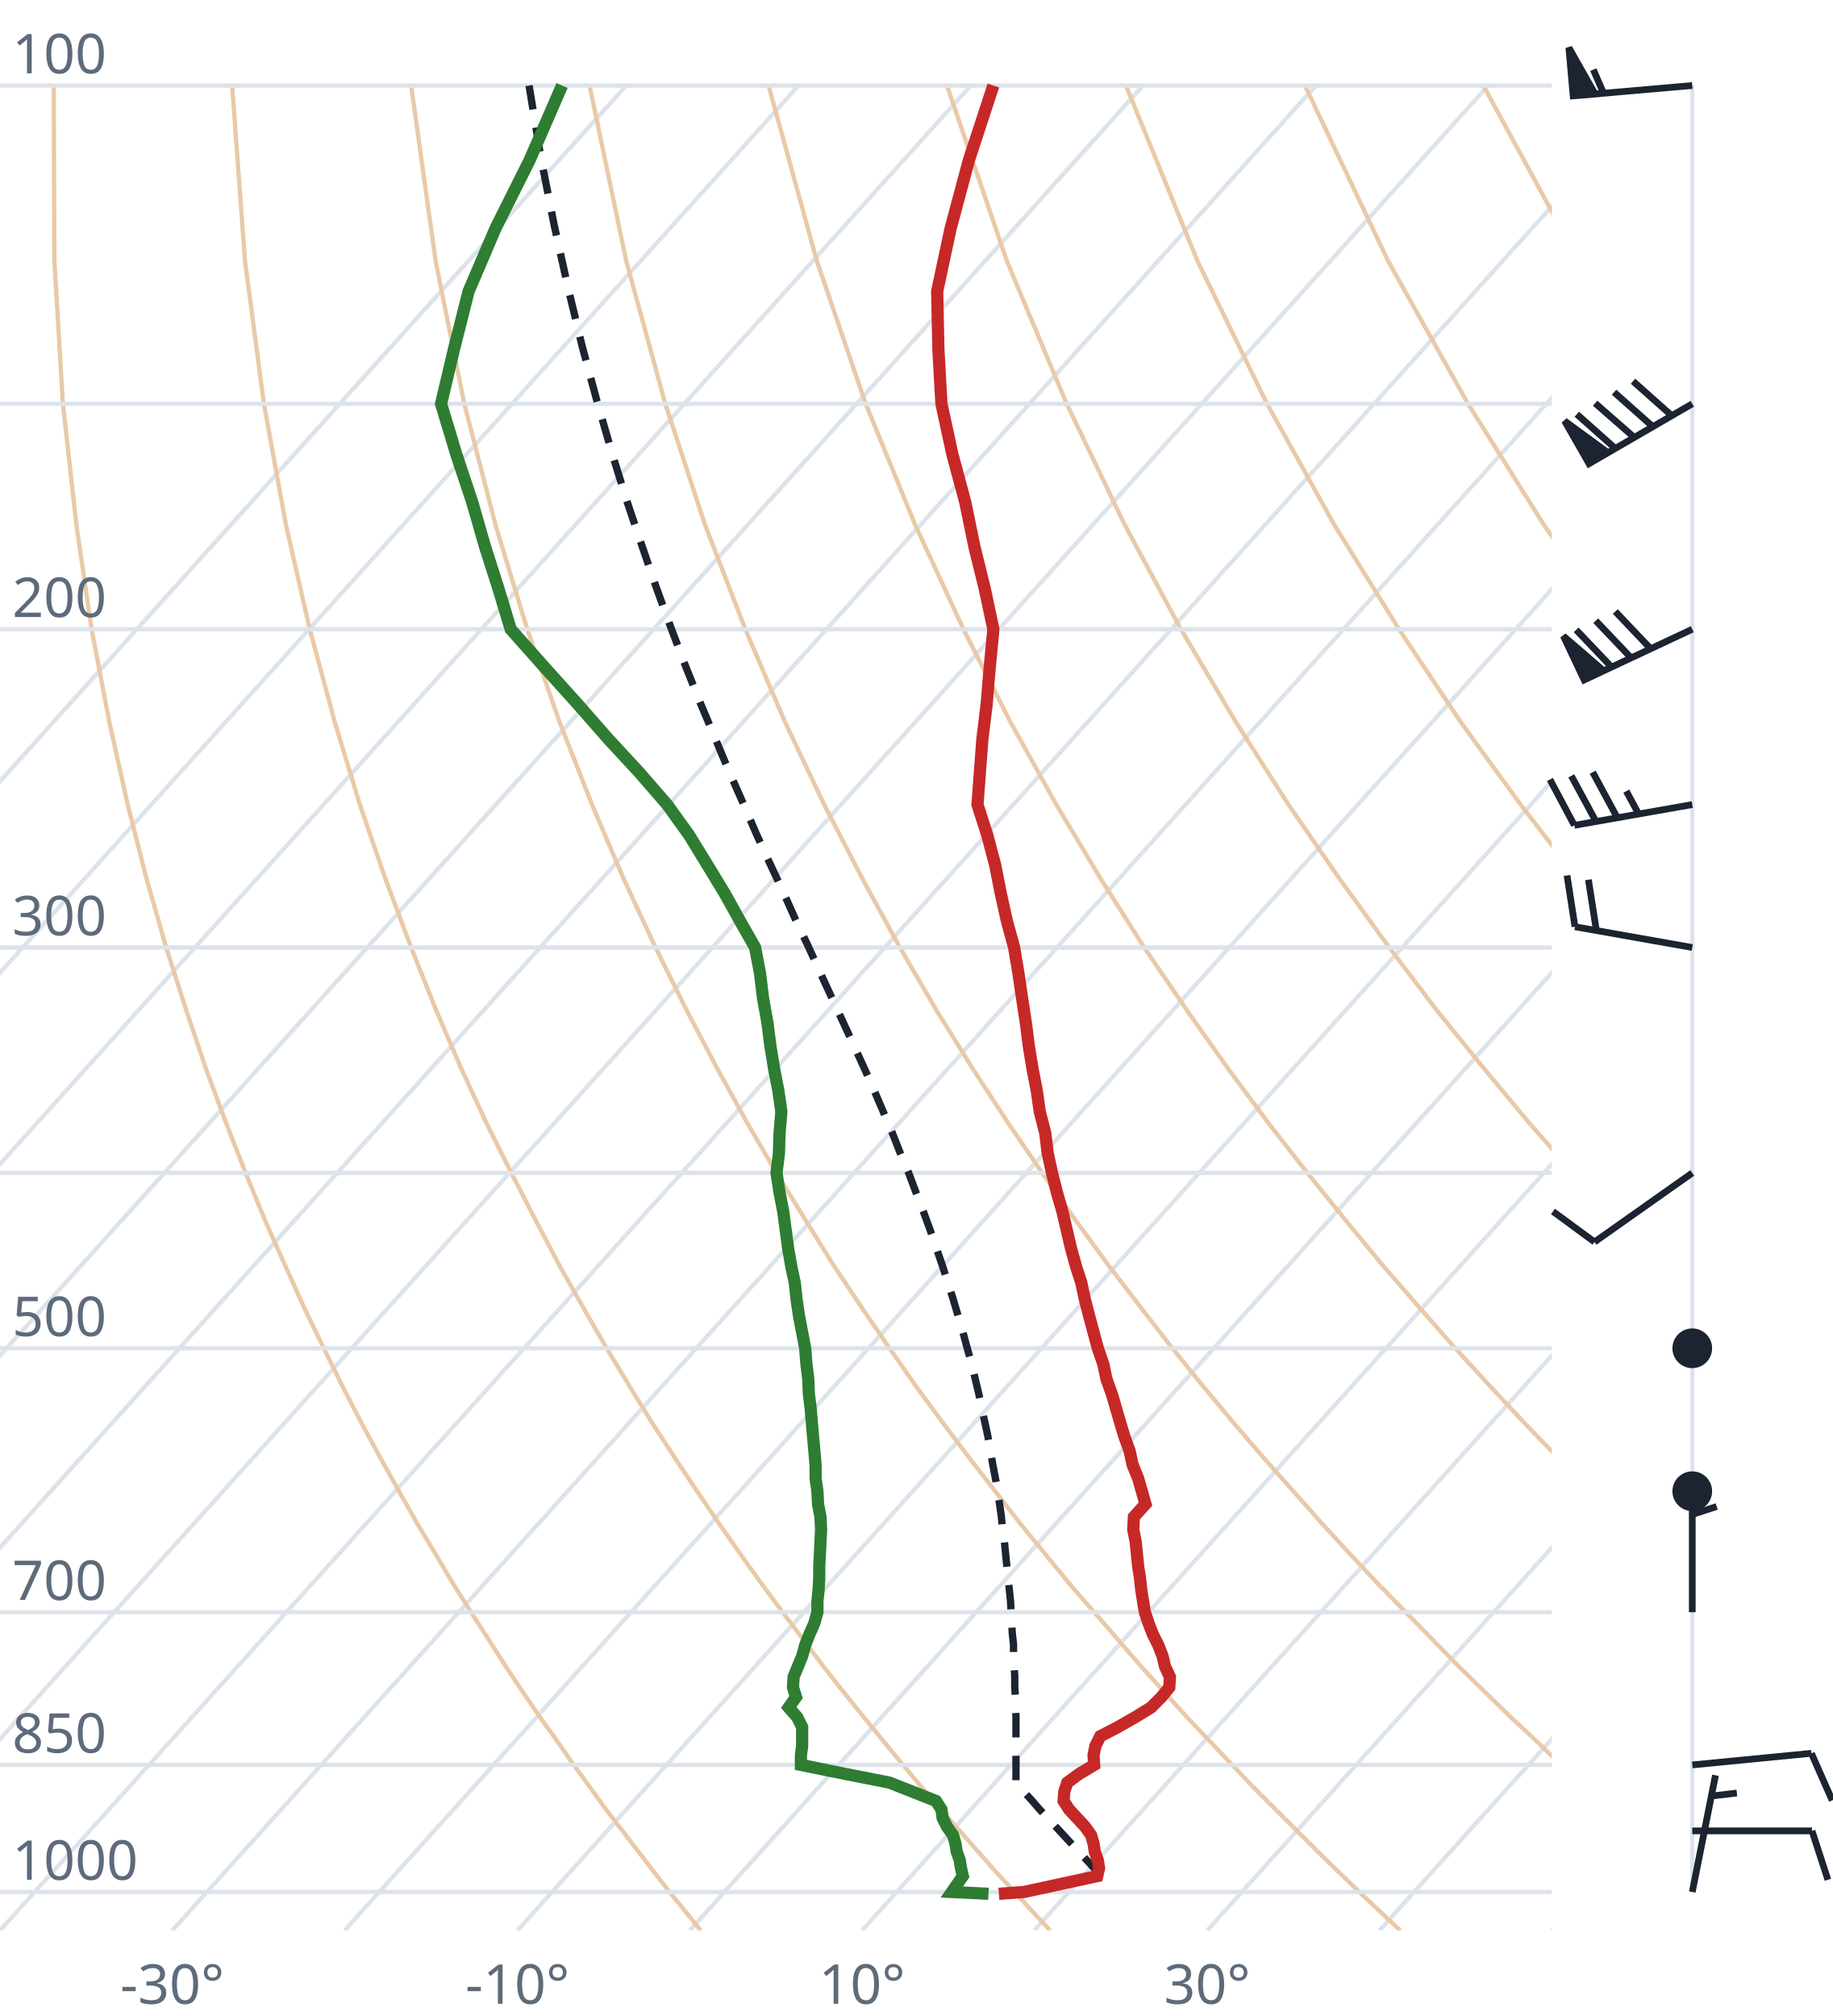
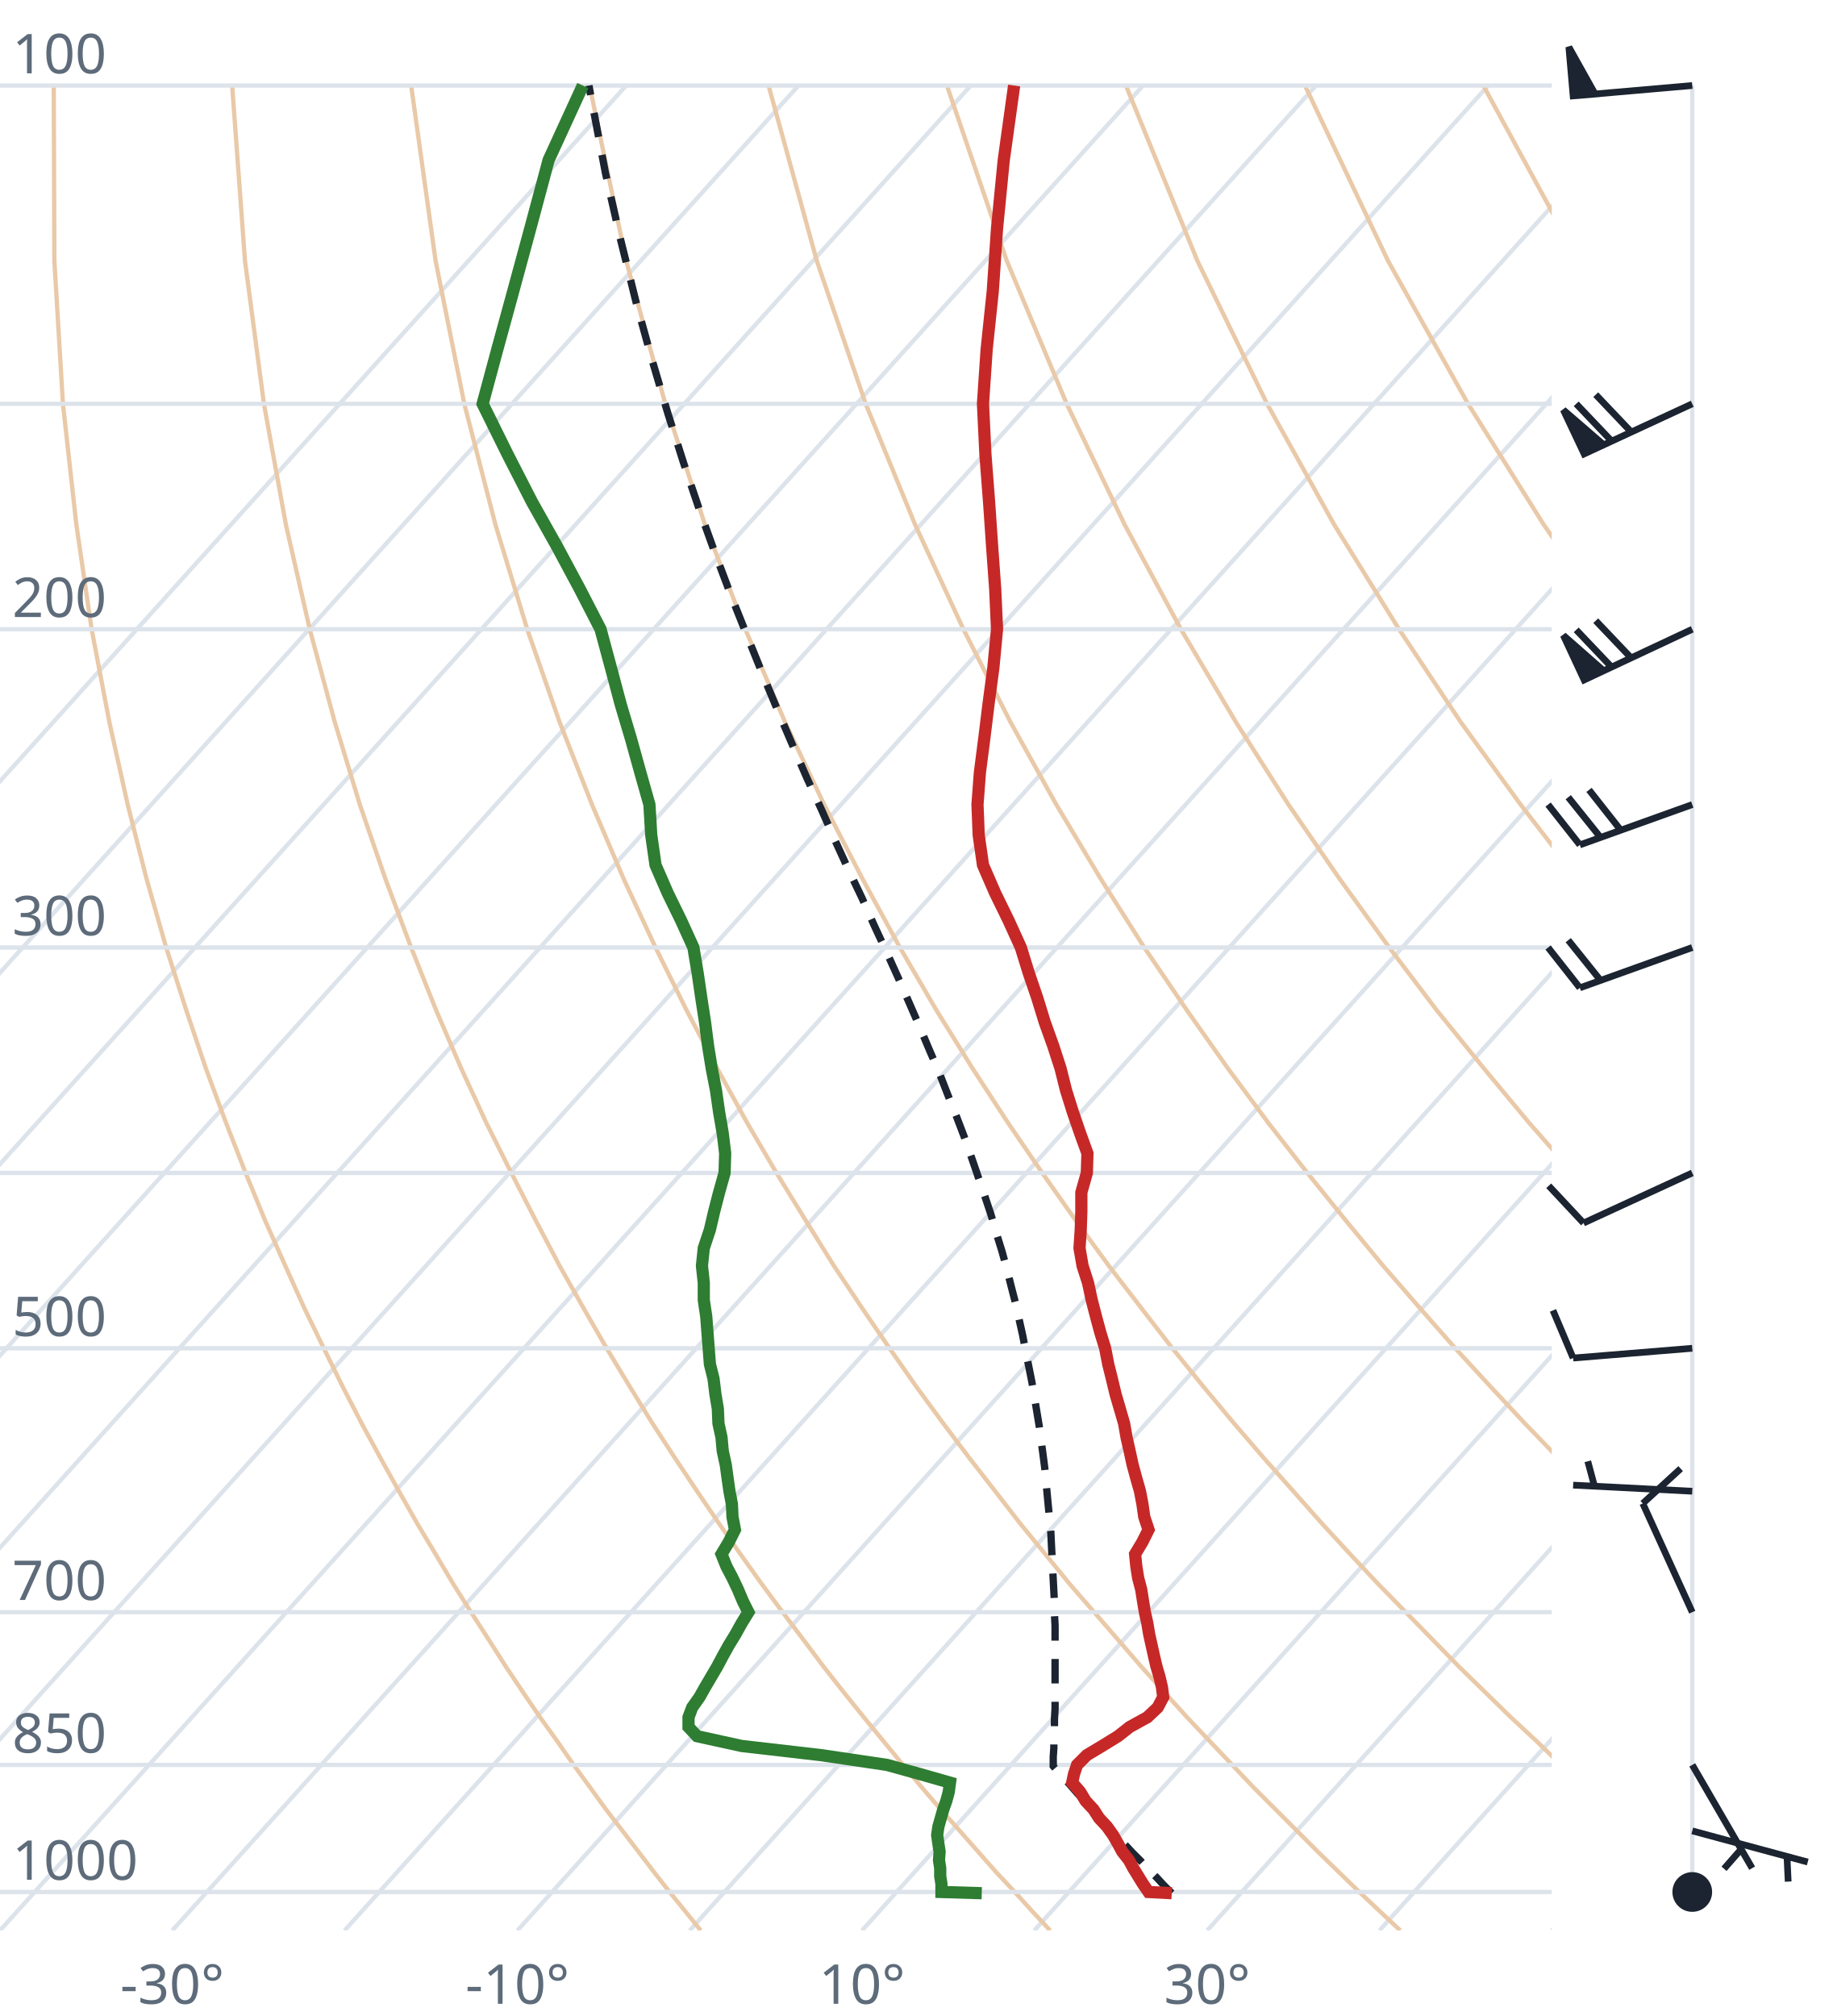
<svg xmlns="http://www.w3.org/2000/svg" viewBox="0 0 300 330" font-family="system-ui,sans-serif" font-size="9">
  <style>.g{stroke:#dde3ea;stroke-width:.7;fill:none}.ad{stroke:#e9c9a8;stroke-width:.7;fill:none}.t{stroke:#c62828;stroke-width:2;fill:none}.d{stroke:#2e7d32;stroke-width:2;fill:none}.pc{stroke:#1b2430;stroke-width:1.2;stroke-dasharray:4 3;fill:none}.barb{stroke:#1b2430;stroke-width:1.1;fill:#1b2430}text{fill:#5d6b7a}</style>
  <clipPath id="c">
    <rect x="0" y="0" width="254" height="316.0" />
  </clipPath>
  <g clip-path="url(#c)">
    <line class="g" x1="-169.3" y1="316.0" x2="102.5" y2="14.0" />
    <line class="g" x1="-141.1" y1="316.0" x2="130.7" y2="14.0" />
    <line class="g" x1="-112.9" y1="316.0" x2="158.9" y2="14.0" />
    <line class="g" x1="-84.7" y1="316.0" x2="187.1" y2="14.0" />
    <line class="g" x1="-56.4" y1="316.0" x2="215.4" y2="14.0" />
    <line class="g" x1="-28.2" y1="316.0" x2="243.6" y2="14.0" />
    <line class="g" x1="0.0" y1="316.0" x2="271.8" y2="14.0" />
    <line class="g" x1="28.2" y1="316.0" x2="300.0" y2="14.0" />
    <line class="g" x1="56.4" y1="316.0" x2="328.2" y2="14.0" />
    <line class="g" x1="84.7" y1="316.0" x2="356.5" y2="14.0" />
    <line class="g" x1="112.9" y1="316.0" x2="384.7" y2="14.0" />
    <line class="g" x1="141.1" y1="316.0" x2="412.9" y2="14.0" />
    <line class="g" x1="169.3" y1="316.0" x2="441.1" y2="14.0" />
    <line class="g" x1="197.6" y1="316.0" x2="469.4" y2="14.0" />
    <line class="g" x1="225.8" y1="316.0" x2="497.6" y2="14.0" />
    <line class="g" x1="254.0" y1="316.0" x2="525.8" y2="14.0" />
    <path class="ad" d="M114.7,316.0L112.2,312.9L109.6,309.7L107.1,306.5L104.5,303.1L101.9,299.7L99.2,296.2L96.6,292.6L93.9,288.9L91.2,285.0L88.4,281.1L85.6,277.0L82.8,272.8L80.0,268.4L77.1,263.9L74.2,259.3L71.3,254.4L68.3,249.4L65.3,244.1L62.3,238.7L59.2,233.0L56.1,227.0L53.0,220.7L49.8,214.1L46.7,207.2L43.4,199.8L40.2,192.0L37.0,183.8L33.7,174.9L30.5,165.4L27.2,155.1L24.0,143.9L20.9,131.7L17.9,118.2L15.0,103.0L12.5,85.9L10.3,66.1L8.9,42.7L8.8,14.0" />
    <path class="ad" d="M171.9,316.0L169.0,312.9L166.1,309.7L163.1,306.5L160.1,303.1L157.1,299.7L154.0,296.2L150.9,292.6L147.8,288.9L144.6,285.0L141.4,281.1L138.1,277.0L134.8,272.8L131.5,268.4L128.1,263.9L124.7,259.3L121.2,254.4L117.7,249.4L114.1,244.1L110.5,238.7L106.8,233.0L103.1,227.0L99.3,220.7L95.5,214.1L91.6,207.2L87.7,199.8L83.7,192.0L79.6,183.8L75.5,174.9L71.4,165.4L67.3,155.1L63.1,143.9L58.9,131.7L54.8,118.2L50.7,103.0L46.8,85.9L43.2,66.1L40.1,42.7L38.0,14.0" />
    <path class="ad" d="M229.2,316.0L225.9,312.9L222.5,309.7L219.2,306.5L215.7,303.1L212.3,299.7L208.8,296.2L205.2,292.6L201.7,288.9L198.0,285.0L194.3,281.1L190.6,277.0L186.8,272.8L183.0,268.4L179.1,263.9L175.1,259.3L171.1,254.4L167.0,249.4L162.9,244.1L158.7,238.7L154.4,233.0L150.0,227.0L145.6,220.7L141.1,214.1L136.5,207.2L131.9,199.8L127.1,192.0L122.3,183.8L117.4,174.9L112.4,165.4L107.3,155.1L102.1,143.9L96.9,131.7L91.6,118.2L86.3,103.0L81.1,85.9L76.0,66.1L71.3,42.7L67.3,14.0" />
    <path class="ad" d="M286.4,316.0L282.7,312.9L279.0,309.7L275.2,306.5L271.4,303.1L267.5,299.7L263.6,296.2L259.6,292.6L255.5,288.9L251.5,285.0L247.3,281.1L243.1,277.0L238.8,272.8L234.5,268.4L230.1,263.9L225.6,259.3L221.0,254.4L216.4,249.4L211.7,244.1L206.9,238.7L202.0,233.0L197.0,227.0L191.9,220.7L186.8,214.1L181.5,207.2L176.1,199.8L170.6,192.0L165.0,183.8L159.2,174.9L153.3,165.4L147.3,155.1L141.2,143.9L134.9,131.7L128.5,118.2L122.0,103.0L115.4,85.9L108.9,66.1L102.5,42.7L96.5,14.0" />
    <path class="ad" d="M343.6,316.0L339.5,312.9L335.4,309.7L331.2,306.5L327.0,303.1L322.7,299.7L318.3,296.2L313.9,292.6L309.4,288.9L304.9,285.0L300.3,281.1L295.6,277.0L290.8,272.8L286.0,268.4L281.0,263.9L276.0,259.3L270.9,254.4L265.7,249.4L260.5,244.1L255.1,238.7L249.6,233.0L244.0,227.0L238.2,220.7L232.4,214.1L226.4,207.2L220.3,199.8L214.0,192.0L207.6,183.8L201.0,174.9L194.3,165.4L187.3,155.1L180.2,143.9L172.9,131.7L165.4,118.2L157.7,103.0L149.8,85.9L141.7,66.1L133.7,42.7L125.8,14.0" />
    <path class="ad" d="M400.9,316.0L396.4,312.9L391.9,309.7L387.3,306.5L382.6,303.1L377.9,299.7L373.1,296.2L368.2,292.6L363.3,288.9L358.3,285.0L353.2,281.1L348.1,277.0L342.8,272.8L337.5,268.4L332.0,263.9L326.5,259.3L320.9,254.4L315.1,249.4L309.2,244.1L303.3,238.7L297.2,233.0L290.9,227.0L284.6,220.7L278.0,214.1L271.4,207.2L264.5,199.8L257.5,192.0L250.3,183.8L242.9,174.9L235.2,165.4L227.4,155.1L219.3,143.9L210.9,131.7L202.3,118.2L193.3,103.0L184.1,85.9L174.6,66.1L164.8,42.7L155.0,14.0" />
    <path class="ad" d="M458.1,316.0L453.2,312.9L448.3,309.7L443.3,306.5L438.2,303.1L433.1,299.7L427.9,296.2L422.6,292.6L417.2,288.9L411.7,285.0L406.2,281.1L400.5,277.0L394.8,272.8L389.0,268.4L383.0,263.9L376.9,259.3L370.8,254.4L364.5,249.4L358.0,244.1L351.5,238.7L344.8,233.0L337.9,227.0L330.9,220.7L323.7,214.1L316.3,207.2L308.7,199.8L300.9,192.0L292.9,183.8L284.7,174.9L276.2,165.4L267.4,155.1L258.3,143.9L248.9,131.7L239.1,118.2L229.0,103.0L218.4,85.9L207.4,66.1L196.0,42.7L184.3,14.0" />
    <path class="ad" d="M515.3,316.0L510.1,312.9L504.7,309.7L499.3,306.5L493.9,303.1L488.3,299.7L482.7,296.2L476.9,292.6L471.1,288.9L465.2,285.0L459.2,281.1L453.0,277.0L446.8,272.8L440.5,268.4L434.0,263.9L427.4,259.3L420.7,254.4L413.8,249.4L406.8,244.1L399.7,238.7L392.4,233.0L384.9,227.0L377.2,220.7L369.3,214.1L361.2,207.2L352.9,199.8L344.4,192.0L335.6,183.8L326.5,174.9L317.1,165.4L307.4,155.1L297.4,143.9L286.9,131.7L276.0,118.2L264.6,103.0L252.7,85.9L240.3,66.1L227.2,42.7L213.6,14.0" />
    <path class="ad" d="M572.6,316.0L566.9,312.9L561.2,309.7L555.4,306.5L549.5,303.1L543.5,299.7L537.4,296.2L531.3,292.6L525.0,288.9L518.6,285.0L512.1,281.1L505.5,277.0L498.8,272.8L491.9,268.4L485.0,263.9L477.9,259.3L470.6,254.4L463.2,249.4L455.6,244.1L447.9,238.7L439.9,233.0L431.8,227.0L423.5,220.7L415.0,214.1L406.2,207.2L397.2,199.8L387.9,192.0L378.3,183.8L368.4,174.9L358.1,165.4L347.5,155.1L336.4,143.9L324.9,131.7L312.9,118.2L300.3,103.0L287.1,85.9L273.1,66.1L258.4,42.7L242.8,14.0" />
    <path class="ad" d="M629.8,316.0L623.8,312.9L617.6,309.7L611.4,306.5L605.1,303.1L598.7,299.7L592.2,296.2L585.6,292.6L578.9,288.9L572.0,285.0L565.1,281.1L558.0,277.0L550.8,272.8L543.4,268.4L536.0,263.9L528.3,259.3L520.5,254.4L512.5,249.4L504.4,244.1L496.1,238.7L487.5,233.0L478.8,227.0L469.8,220.7L460.6,214.1L451.1,207.2L441.4,199.8L431.3,192.0L420.9,183.8L410.2,174.9L399.1,165.4L387.5,155.1L375.5,143.9L362.9,131.7L349.8,118.2L335.9,103.0L321.4,85.9L306.0,66.1L289.6,42.7L272.1,14.0" />
    <line class="g" x1="0" y1="309.7" x2="254" y2="309.7" />
    <line class="g" x1="0" y1="288.9" x2="254" y2="288.9" />
    <line class="g" x1="0" y1="263.9" x2="254" y2="263.9" />
    <line class="g" x1="0" y1="220.7" x2="254" y2="220.7" />
    <line class="g" x1="0" y1="192.0" x2="254" y2="192.0" />
    <line class="g" x1="0" y1="155.1" x2="254" y2="155.1" />
    <line class="g" x1="0" y1="103.0" x2="254" y2="103.0" />
    <line class="g" x1="0" y1="66.1" x2="254" y2="66.1" />
    <line class="g" x1="0" y1="14.0" x2="254" y2="14.0" />
-     <path class="pc" d="M180.2,307.0L179.0,305.7L177.8,304.4L176.5,303.0L175.2,301.6L174.0,300.3L172.7,298.9L171.4,297.5L170.1,296.1L168.8,294.6L167.5,293.2L166.3,291.8L166.3,290.3L166.3,288.8L166.3,287.3L166.3,285.7L166.3,284.2L166.3,282.6L166.3,281.0L166.2,279.4L166.2,277.7L166.1,276.1L166.1,274.4L166.0,272.7L165.9,271.0L165.9,269.2L165.7,267.4L165.6,265.6L165.5,263.8L165.4,262.0L165.2,260.1L165.0,258.2L164.8,256.3L164.6,254.3L164.4,252.3L164.1,250.3L163.9,248.2L163.6,246.1L163.3,244.0L162.9,241.8L162.5,239.7L162.1,237.4L161.7,235.1L161.2,232.8L160.7,230.5L160.2,228.1L159.6,225.6L159.0,223.1L158.3,220.6L157.6,218.0L156.8,215.3L156.0,212.6L155.1,209.8L154.2,207.0L153.2,204.1L152.2,201.2L151.1,198.2L149.9,195.1L148.7,191.9L147.3,188.6L146.0,185.3L144.5,181.8L143.0,178.3L141.4,174.7L139.7,171.0L137.9,167.1L136.1,163.2L134.2,159.1L132.3,154.9L130.2,150.5L128.2,146.0L126.0,141.3L123.8,136.5L121.6,131.4L119.3,126.2L117.0,120.7L114.6,115.0L112.2,109.0L109.8,102.7L107.4,96.1L105.0,89.1L102.5,81.7L100.1,73.9L97.7,65.6L95.3,56.7L93.0,47.2L90.7,36.8L88.5,25.6L86.6,14.0" />
-     <path class="t" d="M163.5,310.0L167.6,309.7L173.6,308.4L179.6,307.1L179.9,305.8L179.7,304.5L179.2,303.1L179.0,301.8L178.6,300.4L177.6,299.0L176.3,297.6L175.0,296.2L174.1,294.8L174.2,293.3L174.7,291.8L176.6,290.4L179.1,288.9L179.0,287.3L179.3,285.8L180.1,284.2L183.0,282.7L185.8,281.1L188.4,279.5L190.1,277.8L191.4,276.2L191.5,274.5L190.7,272.8L190.3,271.1L189.6,269.3L188.7,267.5L188.0,265.7L187.4,263.9L187.1,262.1L186.8,260.2L186.6,258.3L186.3,256.4L186.1,254.4L185.9,252.4L185.5,250.4L185.6,248.3L187.5,246.2L186.9,244.1L186.3,242.0L185.4,239.8L184.9,237.5L184.1,235.3L183.4,233.0L182.7,230.6L182.0,228.2L181.1,225.7L180.6,223.3L179.7,220.7L179.0,218.1L178.3,215.5L177.6,212.8L177.0,210.0L176.1,207.2L175.3,204.3L174.6,201.3L173.9,198.3L173.0,195.2L172.2,192.0L171.5,188.8L171.1,185.5L170.2,182.0L169.7,178.5L169.0,174.9L168.4,171.2L167.9,167.3L167.3,163.4L166.7,159.3L166.0,155.1L164.8,150.7L163.8,146.2L162.9,141.6L161.6,136.7L160.0,131.7L160.4,126.4L160.8,121.0L161.5,115.3L162.0,109.3L162.6,103.0L161.2,96.4L159.5,89.5L158.0,82.2L155.9,74.4L154.1,66.1L153.6,57.2L153.4,47.7L155.6,37.4L158.6,26.2L162.6,14.0" />
-     <path class="d" d="M161.8,310.0L155.8,309.7L156.7,308.4L157.6,307.1L157.3,305.8L157.1,304.5L156.6,303.1L156.4,301.8L156.0,300.4L155.0,299.0L154.3,297.6L154.1,296.2L153.2,294.8L149.4,293.3L145.6,291.8L138.5,290.4L131.1,288.9L131.1,287.3L131.3,285.8L131.3,284.2L131.3,282.7L130.5,281.1L129.1,279.5L130.3,277.8L129.8,276.2L129.9,274.5L130.6,272.8L131.3,271.1L131.8,269.3L132.5,267.5L133.3,265.7L133.8,263.9L133.8,262.1L134.0,260.2L134.1,258.3L134.1,256.4L134.2,254.4L134.3,252.4L134.4,250.4L134.3,248.3L133.9,246.2L133.8,244.1L133.5,242.0L133.5,239.8L133.3,237.5L133.1,235.3L132.9,233.0L132.7,230.6L132.4,228.2L132.3,225.7L132.0,223.3L131.8,220.7L131.3,218.1L130.8,215.5L130.4,212.8L130.1,210.0L129.5,207.2L129.0,204.3L128.6,201.3L128.2,198.3L127.6,195.2L127.1,192.0L127.5,188.8L127.6,185.5L127.9,182.0L127.4,178.5L126.7,174.9L126.1,171.2L125.6,167.3L124.9,163.4L124.4,159.3L123.6,155.1L121.1,150.7L118.6,146.2L115.8,141.6L112.8,136.7L109.2,131.7L104.6,126.4L99.6,121.0L94.6,115.3L89.2,109.3L83.6,103.0L81.6,96.4L79.4,89.5L77.3,82.2L74.7,74.4L72.2,66.1L74.3,57.2L76.7,47.7L81.1,37.4L86.7,26.2L92.0,14.0" />
+     <path class="pc" d="M191.8,309.9L190.5,308.6L189.3,307.3L188.0,306.0L186.7,304.6L185.4,303.3L184.1,301.9L182.9,300.6L181.6,299.2L180.2,297.8L178.9,296.3L177.6,294.9L176.3,293.5L175.0,292.0L173.6,290.5L172.4,289.1L172.4,287.6L172.5,286.1L172.5,284.5L172.6,282.9L172.6,281.4L172.7,279.7L172.7,278.1L172.7,276.5L172.7,274.8L172.7,273.1L172.7,271.4L172.7,269.6L172.7,267.9L172.7,266.1L172.6,264.2L172.6,262.4L172.5,260.5L172.4,258.6L172.3,256.7L172.2,254.7L172.1,252.8L172.0,250.7L171.8,248.7L171.6,246.6L171.4,244.5L171.2,242.3L171.0,240.2L170.7,237.9L170.4,235.7L170.1,233.4L169.7,231.0L169.3,228.6L168.9,226.2L168.4,223.7L167.9,221.2L167.4,218.6L166.8,215.9L166.2,213.2L165.5,210.5L164.8,207.7L164.0,204.8L163.1,201.9L162.2,198.8L161.2,195.8L160.1,192.6L159.0,189.4L157.8,186.0L156.5,182.6L155.1,179.1L153.7,175.5L152.1,171.8L150.5,168.0L148.8,164.1L147.0,160.0L145.1,155.8L143.1,151.5L141.1,147.0L138.9,142.4L136.7,137.6L134.5,132.6L132.1,127.4L129.7,121.9L127.3,116.3L124.8,110.3L122.3,104.1L119.7,97.6L117.1,90.7L114.5,83.5L111.9,75.8L109.3,67.6L106.7,58.8L104.1,49.4L101.6,39.3L99.1,28.3L96.8,16.2L96.4,14.0" />
+     <path class="t" d="M191.8,309.9L188.0,309.7L187.1,308.4L186.3,307.1L185.5,305.8L184.8,304.5L183.7,303.1L183.0,301.8L182.2,300.4L181.2,299.0L179.9,297.6L179.0,296.2L177.7,294.8L176.8,293.3L175.5,291.8L175.8,290.4L176.3,288.9L177.9,287.3L180.4,285.8L183.0,284.2L184.9,282.7L187.8,281.1L189.5,279.5L190.4,277.8L190.2,276.2L189.8,274.5L189.3,272.8L188.9,271.1L188.5,269.3L188.1,267.5L187.8,265.7L187.4,263.9L187.1,262.1L186.8,260.2L186.3,258.3L186.0,256.4L185.8,254.4L187.0,252.4L188.0,250.4L187.3,248.3L187.0,246.2L186.6,244.1L186.0,242.0L185.4,239.8L184.9,237.5L184.4,235.3L184.0,233.0L183.3,230.6L182.6,228.2L182.0,225.7L181.4,223.3L180.9,220.7L180.1,218.1L179.4,215.5L178.7,212.8L178.1,210.0L177.2,207.2L176.7,204.3L176.9,201.3L177.0,198.3L177.0,195.2L177.9,192.0L178.0,188.8L176.8,185.5L175.6,182.0L174.5,178.5L173.6,174.9L172.4,171.2L171.0,167.3L169.8,163.4L168.4,159.3L167.1,155.1L165.1,150.7L162.9,146.2L160.9,141.6L160.2,136.7L160.0,131.7L160.4,126.4L161.1,121.0L161.8,115.3L162.6,109.3L163.2,103.0L162.9,96.4L162.4,89.5L161.9,82.2L161.3,74.4L160.9,66.1L161.5,57.2L162.5,47.7L163.2,37.4L164.3,26.2L166.0,14.0" />
+     <path class="d" d="M160.7,309.9L154.1,309.7L154.1,308.4L153.9,307.1L153.9,305.8L153.7,304.5L153.8,303.1L153.6,301.8L153.4,300.4L153.6,299.0L154.0,297.6L154.4,296.2L154.9,294.8L155.3,293.3L155.5,291.8L150.6,290.4L145.2,288.9L134.4,287.3L121.4,285.8L114.1,284.2L112.7,282.7L112.7,281.1L113.3,279.5L114.5,277.8L115.4,276.2L116.4,274.5L117.4,272.8L118.3,271.1L119.3,269.3L120.4,267.5L121.4,265.7L122.5,263.9L121.6,262.1L120.8,260.2L119.9,258.3L118.9,256.4L118.1,254.4L119.3,252.4L120.3,250.4L119.9,248.3L119.8,246.2L119.4,244.1L119.1,242.0L118.8,239.8L118.3,237.5L118.1,235.3L117.6,233.0L117.5,230.6L117.1,228.2L116.8,225.7L116.2,223.3L116.0,220.7L115.8,218.1L115.6,215.5L115.2,212.8L115.2,210.0L114.9,207.2L115.2,204.3L116.2,201.3L116.9,198.3L117.7,195.2L118.6,192.0L118.7,188.8L118.3,185.5L117.7,182.0L117.2,178.5L116.5,174.9L115.9,171.2L115.4,167.3L114.8,163.4L114.2,159.3L113.5,155.1L111.5,150.7L109.3,146.2L107.3,141.6L106.6,136.7L106.3,131.7L104.8,126.4L103.3,121.0L101.6,115.3L100.0,109.3L98.3,103.0L94.9,96.4L91.2,89.5L87.1,82.2L83.1,74.4L79.0,66.1L81.4,57.2L84.0,47.7L86.8,37.4L89.8,26.2L95.4,14.0" />
  </g>
  <text x="2" y="307.7">1000</text>
  <text x="2" y="286.9">850</text>
  <text x="2" y="261.9">700</text>
  <text x="2" y="218.7">500</text>
  <text x="2" y="153.1">300</text>
  <text x="2" y="101.0">200</text>
  <text x="2" y="12.0">100</text>
  <text x="28.2" y="328" text-anchor="middle">-30°</text>
  <text x="84.7" y="328" text-anchor="middle">-10°</text>
  <text x="141.1" y="328" text-anchor="middle">10°</text>
  <text x="197.6" y="328" text-anchor="middle">30°</text>
  <line class="g" x1="277.0" y1="309.7" x2="277.0" y2="14.0" />
-   <path class="barb" d="M277.0,309.7L280.8,290.6M280.1,294.0L284.3,293.5" />
-   <path class="barb" d="M277.0,299.7L296.6,299.7M296.6,299.7L299.2,307.7" />
-   <path class="barb" d="M277.0,288.9L296.5,287.0M296.5,287.0L299.9,294.7" />
-   <path class="barb" d="M277.0,263.9L277.0,244.4M277.0,247.9L281.0,246.6" />
-   <circle class="barb" cx="277.0" cy="244.1" r="2.7" fill="none" />
-   <circle class="barb" cx="277.0" cy="220.7" r="2.7" fill="none" />
-   <path class="barb" d="M277.0,192.0L261.0,203.3M261.0,203.3L254.2,198.3" />
-   <path class="barb" d="M277.0,155.1L257.8,151.7M257.8,151.7L256.5,143.3M261.3,152.3L260.0,144.0" />
-   <path class="barb" d="M277.0,131.7L257.7,135.1M257.7,135.1L253.7,127.6M261.2,134.4L257.2,127.0M264.7,133.8L260.7,126.4M268.2,133.2L266.2,129.5" />
-   <path class="barb" d="M277.0,103.0L259.3,111.3M259.3,111.3L255.9,104.1L262.5,109.8ZM263.8,109.2L258.0,103.1M267.0,107.7L261.2,101.6M270.2,106.2L264.4,100.1" />
-   <path class="barb" d="M277.0,66.1L260.1,75.9M260.1,75.9L256.1,68.9L263.2,74.1ZM264.4,73.4L258.1,67.8M267.5,71.6L261.1,66.0M270.5,69.8L264.2,64.2M273.6,68.0L267.3,62.4" />
-   <path class="barb" d="M277.0,14.0L257.5,15.7M257.5,15.7L256.8,7.8L261.1,15.4ZM262.5,15.3L260.8,11.4" />
+   <circle class="barb" cx="277.0" cy="309.7" r="2.7" fill="none" />
+   <path class="barb" d="M277.0,299.7L295.9,304.8M292.5,303.8L292.7,308.0" />
+   <path class="barb" d="M277.0,288.9L286.8,305.8M285.0,302.7L282.2,305.9" />
+   <path class="barb" d="M277.0,263.9L268.9,246.1M268.9,246.1L275.1,240.4" />
+   <path class="barb" d="M277.0,244.1L257.5,243.1M261.0,243.3L259.9,239.2" />
+   <path class="barb" d="M277.0,220.7L257.5,222.3M257.5,222.3L254.2,214.5" />
+   <path class="barb" d="M277.0,192.0L259.2,200.2M259.2,200.2L253.5,194.1" />
+   <path class="barb" d="M277.0,155.1L258.6,161.7M258.6,161.7L253.4,155.1M262.0,160.5L256.7,153.9" />
+   <path class="barb" d="M277.0,131.7L258.6,138.3M258.6,138.3L253.4,131.7M262.0,137.1L256.7,130.5M265.3,135.9L260.1,129.3" />
+   <path class="barb" d="M277.0,103.0L259.3,111.3M259.3,111.3L255.9,104.0L262.5,109.8ZM263.8,109.2L258.0,103.1M267.0,107.7L261.2,101.6" />
+   <path class="barb" d="M277.0,66.1L259.3,74.3M259.3,74.3L255.9,67.1L262.5,72.8ZM263.8,72.2L258.0,66.1M267.0,70.7L261.2,64.6" />
+   <path class="barb" d="M277.0,14.0L257.5,15.7M257.5,15.7L256.8,7.7L261.1,15.4Z" />
</svg>
